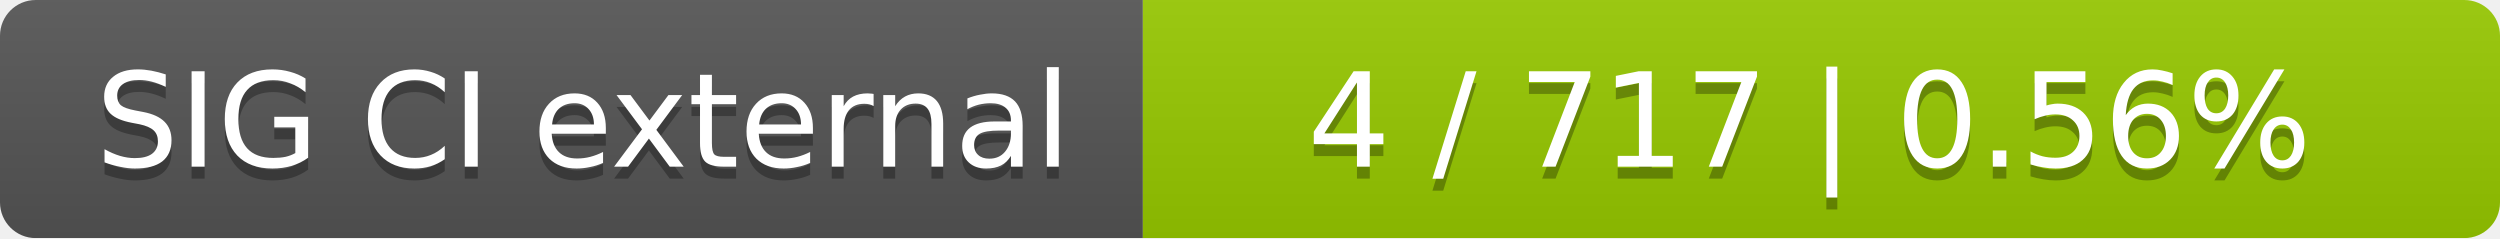
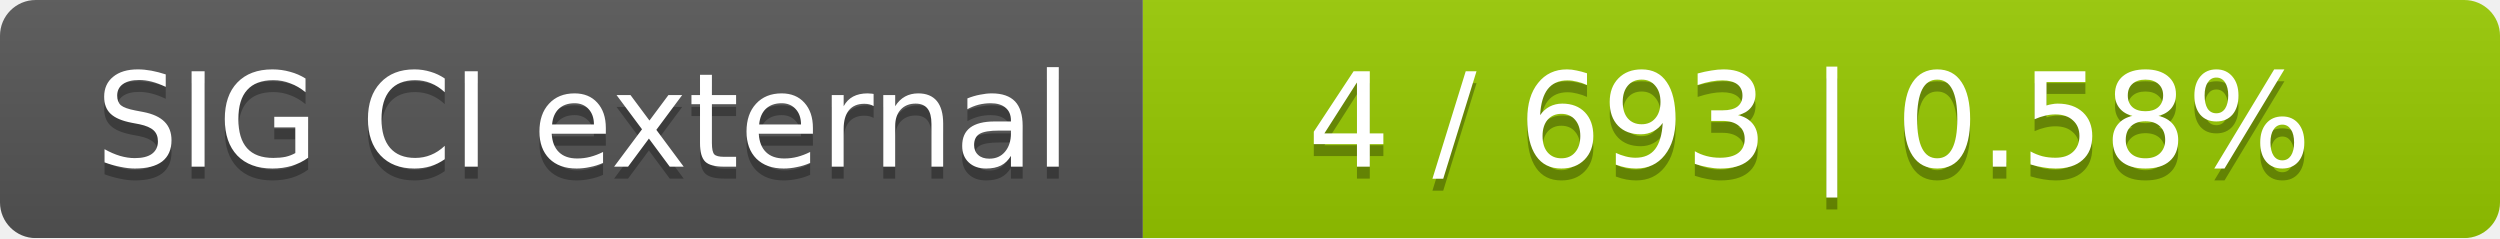
<svg xmlns="http://www.w3.org/2000/svg" width="210" height="20">
  <linearGradient id="smooth" x2="0" y2="100%">
    <stop offset="0" stop-color="#bbb" stop-opacity=".1" />
    <stop offset="1" stop-opacity=".1" />
  </linearGradient>
  <mask id="round">
    <rect width="210" height="20" rx="3" fill="#fff" />
  </mask>
  <g mask="url(#round)">
    <rect width="96" height="20" fill="#555" />
    <rect x="96" width="114" height="20" fill="#97ca00" />
    <rect width="210" height="20" fill="url(#smooth)" />
  </g>
  <g fill="#fff" text-anchor="middle" font-family="DejaVu Sans,Verdana,Geneva,sans-serif" font-size="11">
    <text x="49" y="15" fill="#010101" fill-opacity=".3">SIG CI external</text>
    <text x="49" y="14">SIG CI external</text>
-     <text x="152" y="15" fill="#010101" fill-opacity=".3">4 / 717    |    0.56%</text>
-     <text x="152" y="14">4 / 717    |    0.56%</text>
+     <text x="152" y="15" fill="#010101" fill-opacity=".3">4 / 693    |    0.58%</text>
+     <text x="152" y="14">4 / 693    |    0.58%</text>
  </g>
</svg>
